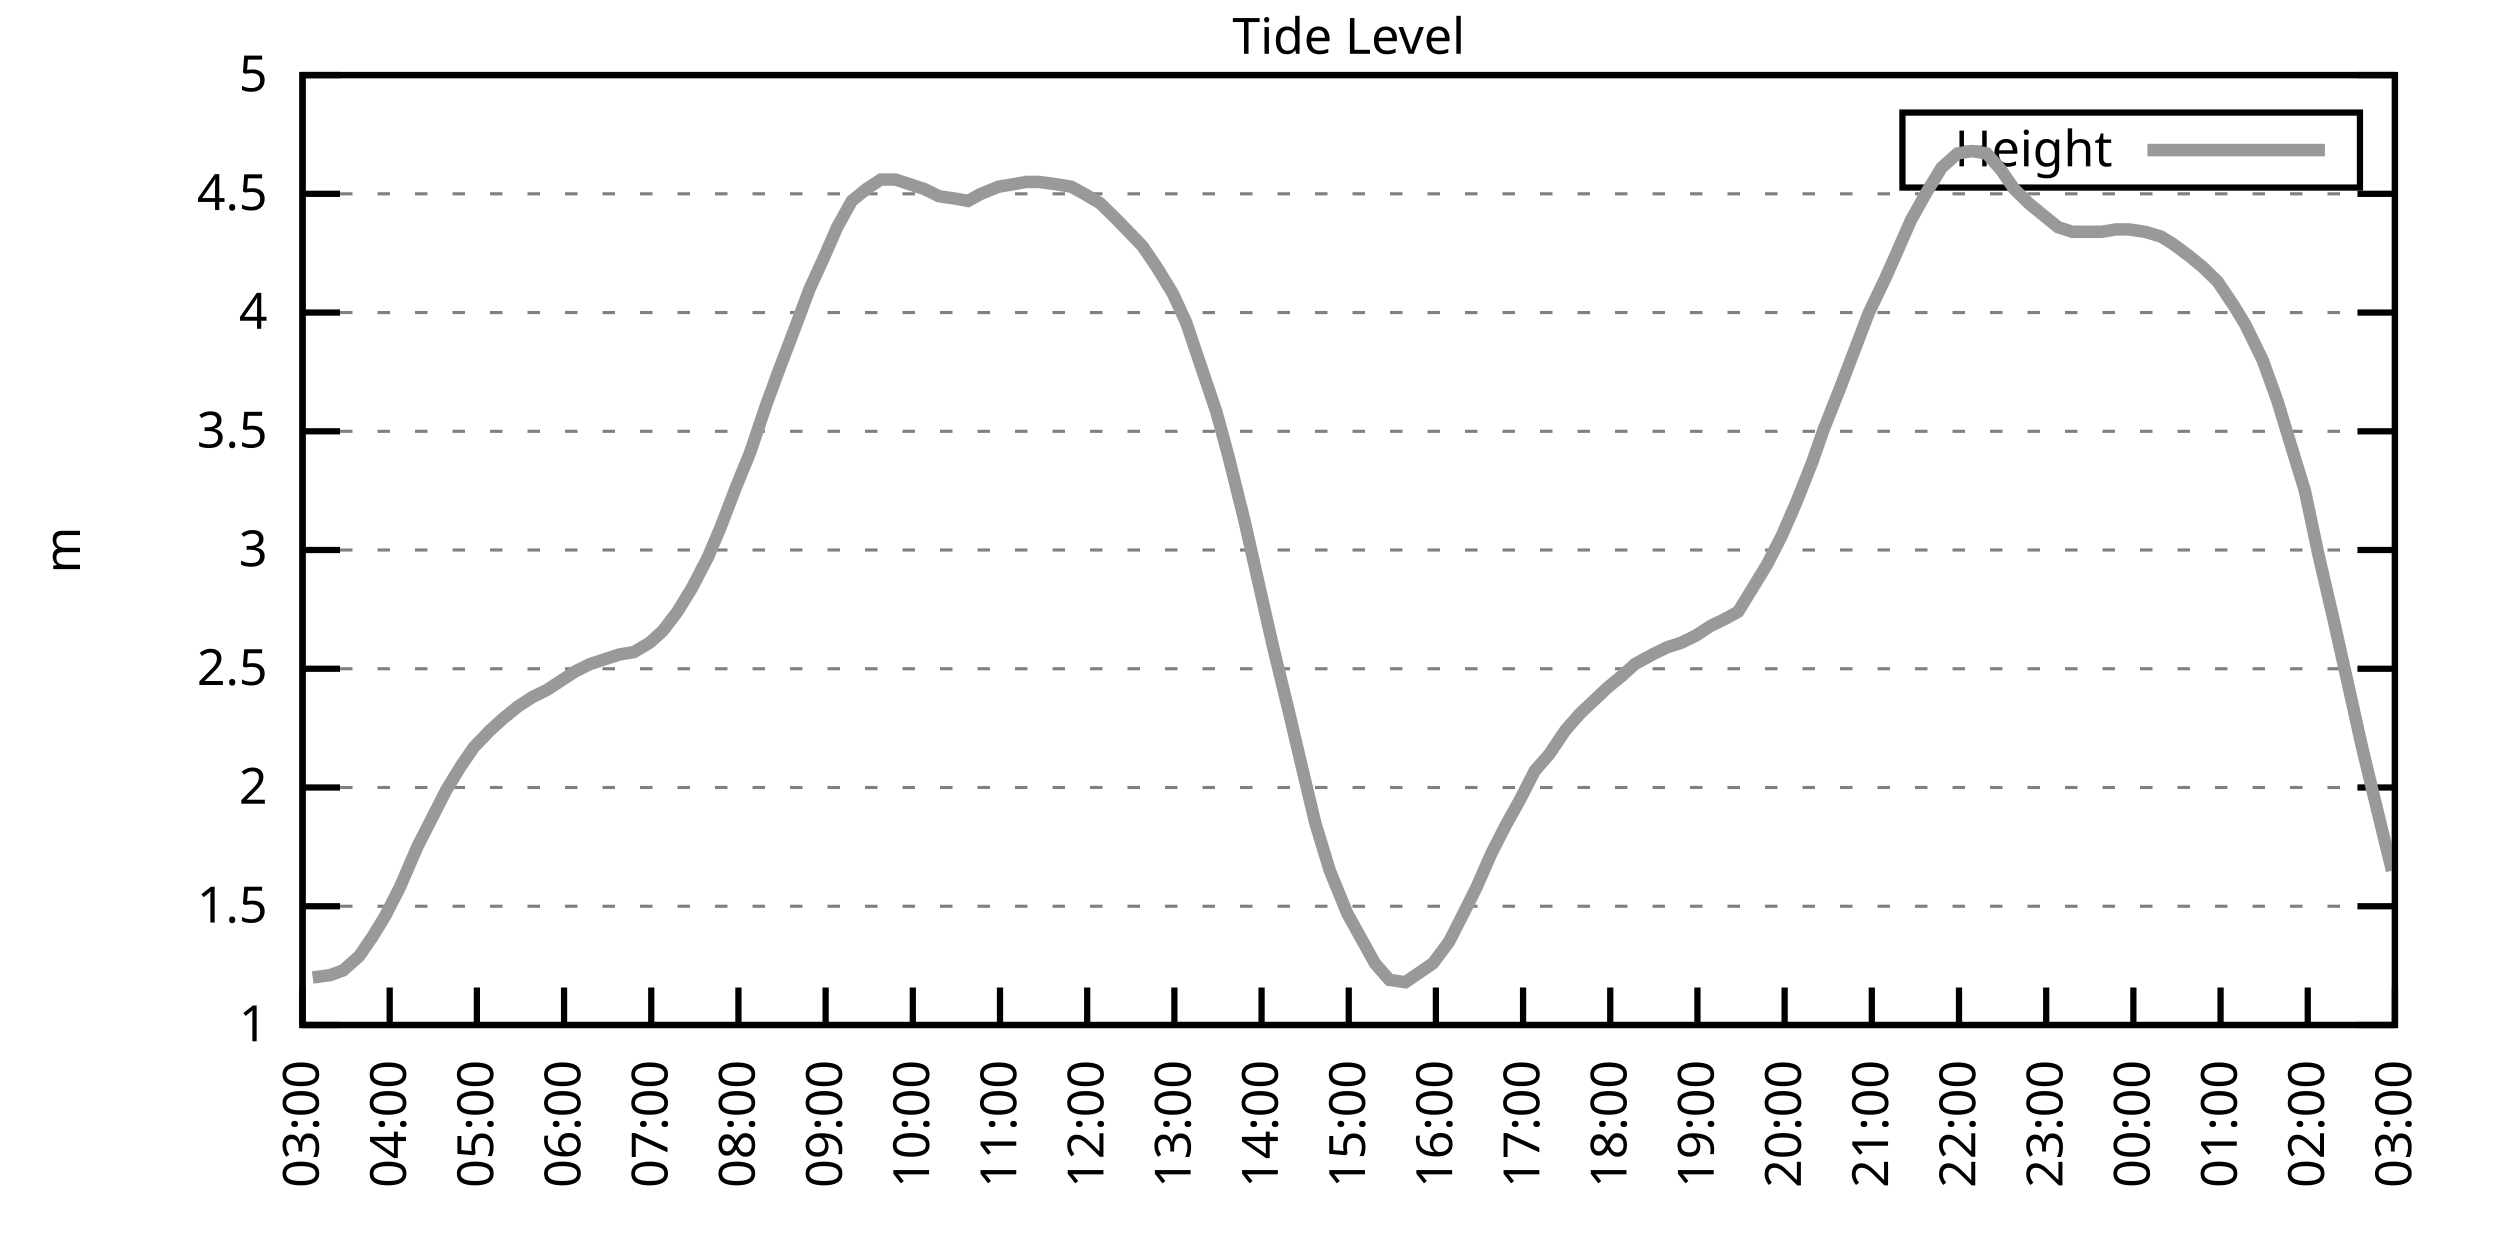
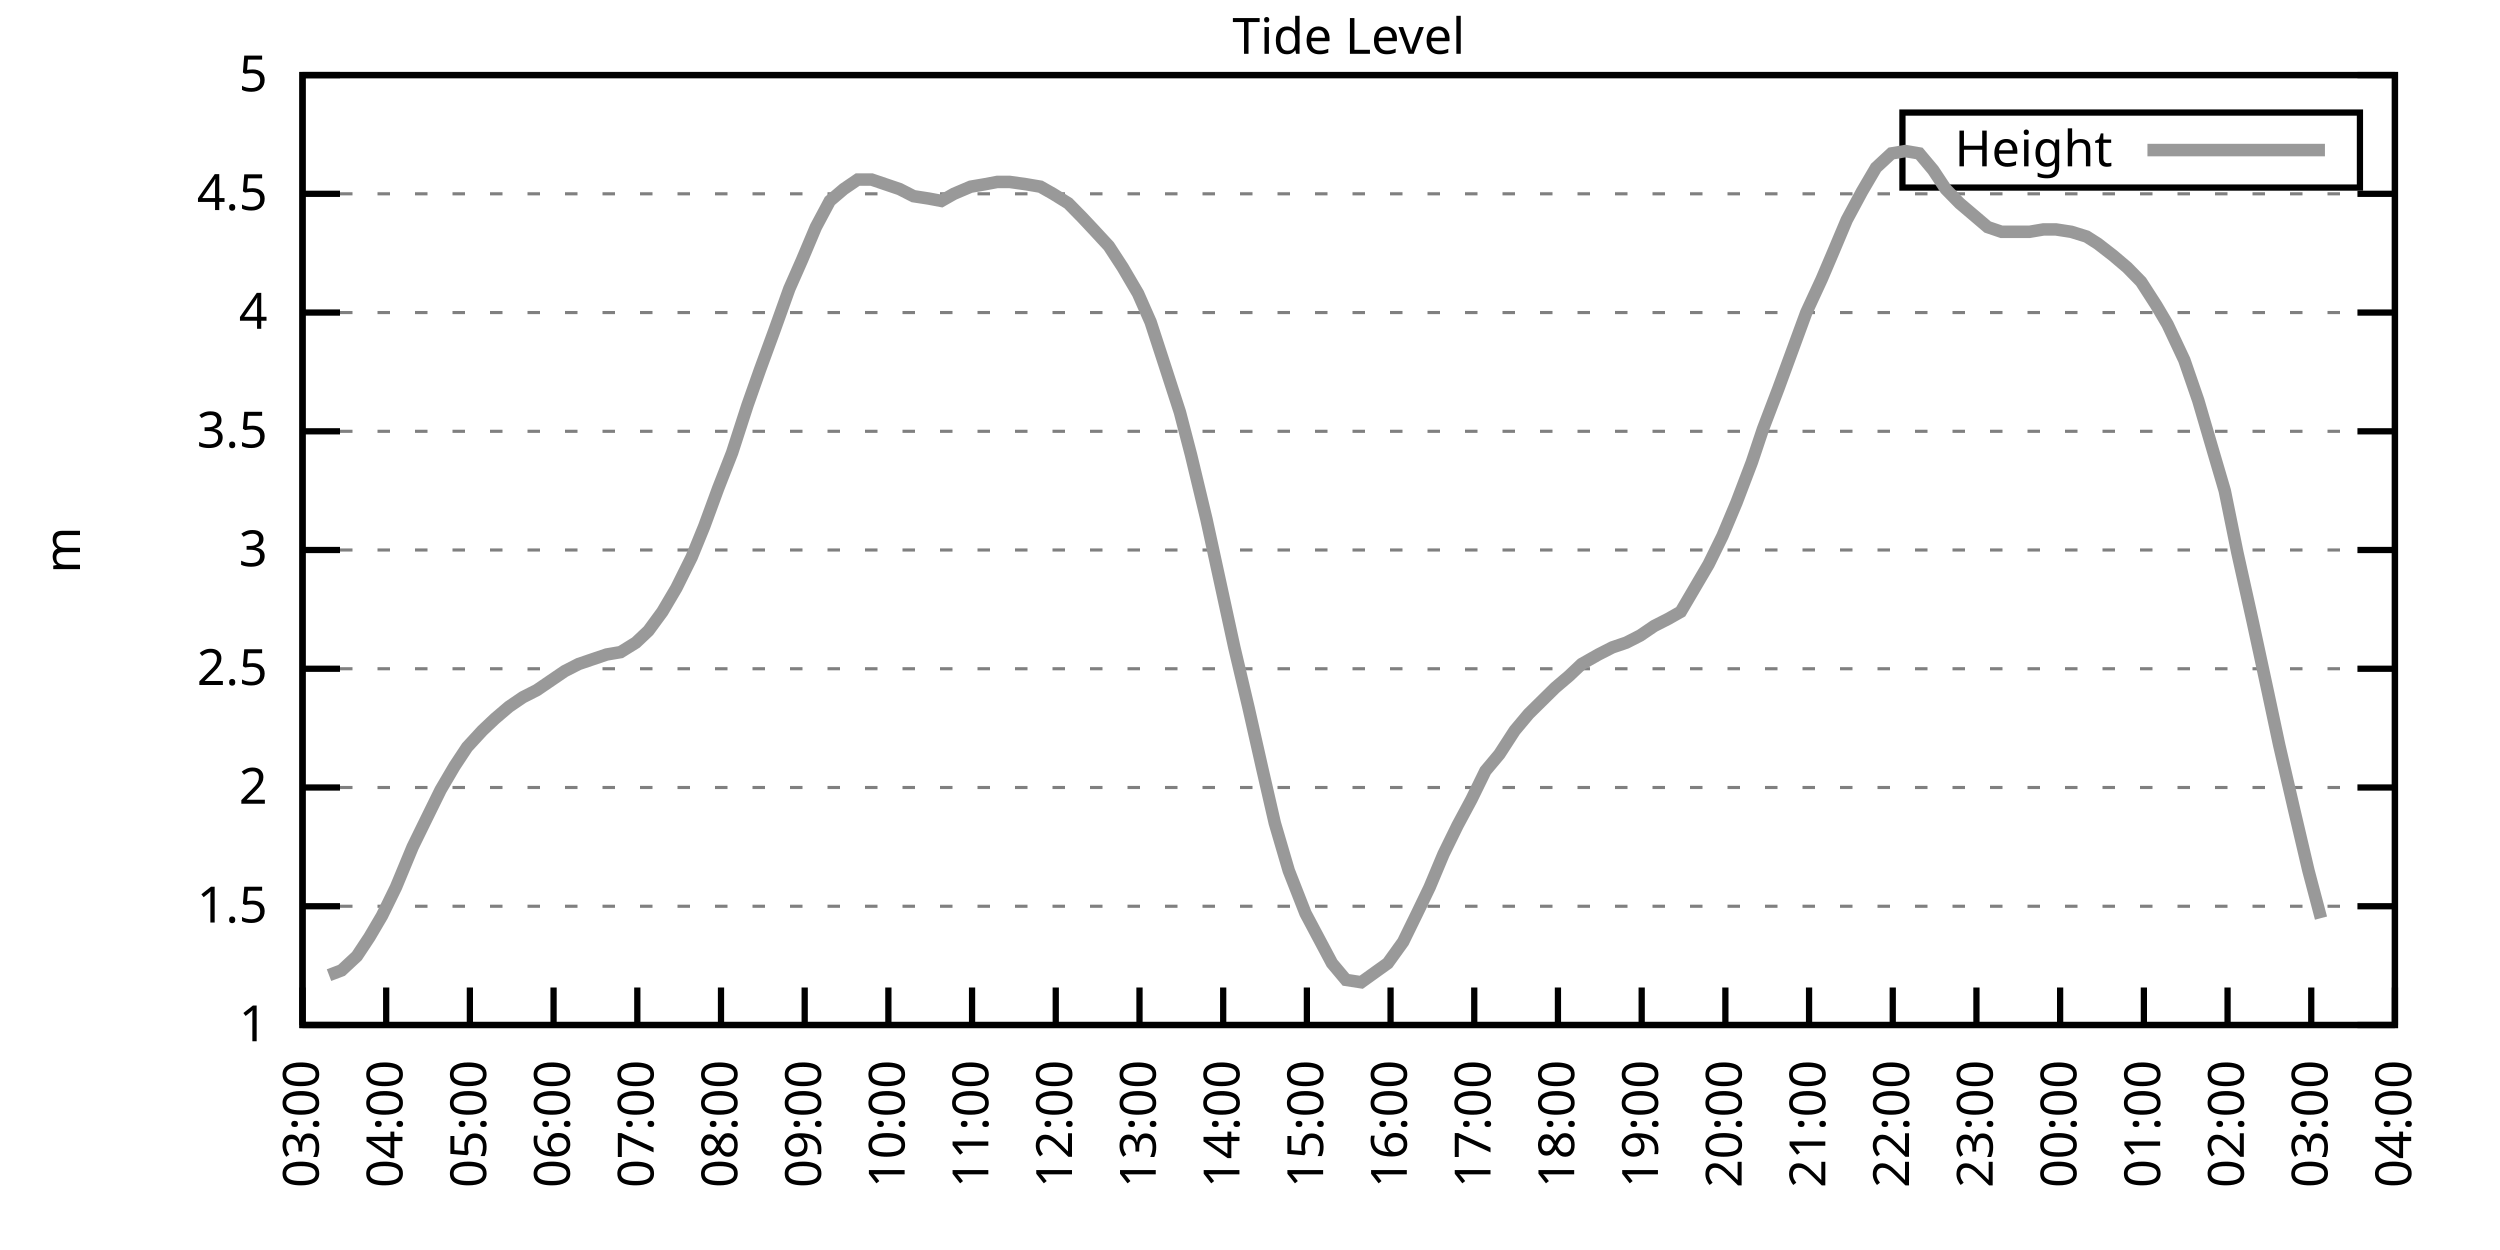
<svg xmlns="http://www.w3.org/2000/svg" xmlns:xlink="http://www.w3.org/1999/xlink" width="400" height="200" viewBox="0 0 400 200">
  <g id="gnuplot_canvas">
    <rect x="0" y="0" width="400" height="200" fill="none" />
    <defs>
      <circle id="gpDot" r="0.5" stroke-width="0.5" stroke="currentColor" />
      <path id="gpPt0" stroke-width="0.333" stroke="currentColor" d="M-1,0 h2 M0,-1 v2" />
      <path id="gpPt1" stroke-width="0.333" stroke="currentColor" d="M-1,-1 L1,1 M1,-1 L-1,1" />
      <path id="gpPt2" stroke-width="0.333" stroke="currentColor" d="M-1,0 L1,0 M0,-1 L0,1 M-1,-1 L1,1 M-1,1 L1,-1" />
      <rect id="gpPt3" stroke-width="0.333" stroke="currentColor" x="-1" y="-1" width="2" height="2" />
      <rect id="gpPt4" stroke-width="0.333" stroke="currentColor" fill="currentColor" x="-1" y="-1" width="2" height="2" />
      <circle id="gpPt5" stroke-width="0.333" stroke="currentColor" cx="0" cy="0" r="1" />
      <use xlink:href="#gpPt5" id="gpPt6" fill="currentColor" stroke="none" />
      <path id="gpPt7" stroke-width="0.333" stroke="currentColor" d="M0,-1.33 L-1.33,0.67 L1.33,0.67 z" />
      <use xlink:href="#gpPt7" id="gpPt8" fill="currentColor" stroke="none" />
      <use xlink:href="#gpPt7" id="gpPt9" stroke="currentColor" transform="rotate(180)" />
      <use xlink:href="#gpPt9" id="gpPt10" fill="currentColor" stroke="none" />
      <use xlink:href="#gpPt3" id="gpPt11" stroke="currentColor" transform="rotate(45)" />
      <use xlink:href="#gpPt11" id="gpPt12" fill="currentColor" stroke="none" />
      <path id="gpPt13" stroke-width="0.333" stroke="currentColor" d="M0,1.330 L1.265,0.411 L0.782,-1.067 L-0.782,-1.076 L-1.265,0.411 z" />
      <use xlink:href="#gpPt13" id="gpPt14" fill="currentColor" stroke="none" />
      <filter id="textbox" filterUnits="objectBoundingBox" x="0" y="0" height="1" width="1">
        <feFlood flood-color="white" flood-opacity="1" result="bgnd" />
        <feComposite in="SourceGraphic" in2="bgnd" operator="atop" />
      </filter>
      <filter id="greybox" filterUnits="objectBoundingBox" x="0" y="0" height="1" width="1">
        <feFlood flood-color="lightgrey" flood-opacity="1" result="grey" />
        <feComposite in="SourceGraphic" in2="grey" operator="atop" />
      </filter>
    </defs>
    <g fill="none" color="white" stroke="currentColor" stroke-width="1.00" stroke-linecap="butt" stroke-linejoin="miter">
</g>
    <g fill="none" color="black" stroke="currentColor" stroke-width="1.00" stroke-linecap="butt" stroke-linejoin="miter">
      <g stroke="none" shape-rendering="crispEdges">
        <polygon fill="rgb(255, 255, 255)" points="48.40,164.00 383.18,164.00 383.18,12.02 48.40,12.02 " />
      </g>
    </g>
    <g fill="none" color="black" stroke="currentColor" stroke-width="1.00" stroke-linecap="butt" stroke-linejoin="miter">
</g>
    <g fill="none" color="black" stroke="black" stroke-width="0.50" stroke-linecap="butt" stroke-linejoin="miter">
</g>
    <g fill="none" color="gray" stroke="currentColor" stroke-width="0.50" stroke-linecap="butt" stroke-linejoin="miter">
      <path stroke="gray" stroke-dasharray="2,4" class="gridline" d="M48.40,164.00 L383.19,164.00  " />
    </g>
    <g fill="none" color="gray" stroke="gray" stroke-width="1.00" stroke-linecap="butt" stroke-linejoin="miter">
</g>
    <g fill="none" color="black" stroke="currentColor" stroke-width="1.00" stroke-linecap="butt" stroke-linejoin="miter">
      <path stroke="black" d="M48.40,164.00 L54.40,164.00 M383.19,164.00 L377.19,164.00  " />
      <g transform="translate(42.80,166.60)" stroke="none" fill="black" font-family="Sans" font-size="8.00" text-anchor="end">
        <text>
          <tspan font-family="Sans"> 1</tspan>
        </text>
      </g>
    </g>
    <g fill="none" color="black" stroke="currentColor" stroke-width="1.00" stroke-linecap="butt" stroke-linejoin="miter">
</g>
    <g fill="none" color="black" stroke="black" stroke-width="0.50" stroke-linecap="butt" stroke-linejoin="miter">
</g>
    <g fill="none" color="gray" stroke="currentColor" stroke-width="0.50" stroke-linecap="butt" stroke-linejoin="miter">
      <path stroke="gray" stroke-dasharray="2,4" class="gridline" d="M48.40,145.00 L383.19,145.00  " />
    </g>
    <g fill="none" color="gray" stroke="gray" stroke-width="1.00" stroke-linecap="butt" stroke-linejoin="miter">
</g>
    <g fill="none" color="black" stroke="currentColor" stroke-width="1.00" stroke-linecap="butt" stroke-linejoin="miter">
      <path stroke="black" d="M48.40,145.00 L54.40,145.00 M383.19,145.00 L377.19,145.00  " />
      <g transform="translate(42.80,147.60)" stroke="none" fill="black" font-family="Sans" font-size="8.00" text-anchor="end">
        <text>
          <tspan font-family="Sans"> 1.5</tspan>
        </text>
      </g>
    </g>
    <g fill="none" color="black" stroke="currentColor" stroke-width="1.00" stroke-linecap="butt" stroke-linejoin="miter">
</g>
    <g fill="none" color="black" stroke="black" stroke-width="0.50" stroke-linecap="butt" stroke-linejoin="miter">
</g>
    <g fill="none" color="gray" stroke="currentColor" stroke-width="0.50" stroke-linecap="butt" stroke-linejoin="miter">
      <path stroke="gray" stroke-dasharray="2,4" class="gridline" d="M48.40,126.00 L383.19,126.00  " />
    </g>
    <g fill="none" color="gray" stroke="gray" stroke-width="1.00" stroke-linecap="butt" stroke-linejoin="miter">
</g>
    <g fill="none" color="black" stroke="currentColor" stroke-width="1.00" stroke-linecap="butt" stroke-linejoin="miter">
      <path stroke="black" d="M48.40,126.00 L54.40,126.00 M383.19,126.00 L377.19,126.00  " />
      <g transform="translate(42.80,128.60)" stroke="none" fill="black" font-family="Sans" font-size="8.00" text-anchor="end">
        <text>
          <tspan font-family="Sans"> 2</tspan>
        </text>
      </g>
    </g>
    <g fill="none" color="black" stroke="currentColor" stroke-width="1.00" stroke-linecap="butt" stroke-linejoin="miter">
</g>
    <g fill="none" color="black" stroke="black" stroke-width="0.50" stroke-linecap="butt" stroke-linejoin="miter">
</g>
    <g fill="none" color="gray" stroke="currentColor" stroke-width="0.50" stroke-linecap="butt" stroke-linejoin="miter">
      <path stroke="gray" stroke-dasharray="2,4" class="gridline" d="M48.40,107.00 L383.19,107.00  " />
    </g>
    <g fill="none" color="gray" stroke="gray" stroke-width="1.00" stroke-linecap="butt" stroke-linejoin="miter">
</g>
    <g fill="none" color="black" stroke="currentColor" stroke-width="1.00" stroke-linecap="butt" stroke-linejoin="miter">
      <path stroke="black" d="M48.40,107.00 L54.40,107.00 M383.19,107.00 L377.19,107.00  " />
      <g transform="translate(42.80,109.60)" stroke="none" fill="black" font-family="Sans" font-size="8.00" text-anchor="end">
        <text>
          <tspan font-family="Sans"> 2.5</tspan>
        </text>
      </g>
    </g>
    <g fill="none" color="black" stroke="currentColor" stroke-width="1.00" stroke-linecap="butt" stroke-linejoin="miter">
</g>
    <g fill="none" color="black" stroke="black" stroke-width="0.50" stroke-linecap="butt" stroke-linejoin="miter">
</g>
    <g fill="none" color="gray" stroke="currentColor" stroke-width="0.50" stroke-linecap="butt" stroke-linejoin="miter">
      <path stroke="gray" stroke-dasharray="2,4" class="gridline" d="M48.40,88.00 L383.19,88.00  " />
    </g>
    <g fill="none" color="gray" stroke="gray" stroke-width="1.00" stroke-linecap="butt" stroke-linejoin="miter">
</g>
    <g fill="none" color="black" stroke="currentColor" stroke-width="1.00" stroke-linecap="butt" stroke-linejoin="miter">
      <path stroke="black" d="M48.40,88.00 L54.40,88.00 M383.19,88.00 L377.19,88.00  " />
      <g transform="translate(42.80,90.60)" stroke="none" fill="black" font-family="Sans" font-size="8.00" text-anchor="end">
        <text>
          <tspan font-family="Sans"> 3</tspan>
        </text>
      </g>
    </g>
    <g fill="none" color="black" stroke="currentColor" stroke-width="1.00" stroke-linecap="butt" stroke-linejoin="miter">
</g>
    <g fill="none" color="black" stroke="black" stroke-width="0.50" stroke-linecap="butt" stroke-linejoin="miter">
</g>
    <g fill="none" color="gray" stroke="currentColor" stroke-width="0.50" stroke-linecap="butt" stroke-linejoin="miter">
      <path stroke="gray" stroke-dasharray="2,4" class="gridline" d="M48.40,69.01 L383.19,69.01  " />
    </g>
    <g fill="none" color="gray" stroke="gray" stroke-width="1.00" stroke-linecap="butt" stroke-linejoin="miter">
</g>
    <g fill="none" color="black" stroke="currentColor" stroke-width="1.00" stroke-linecap="butt" stroke-linejoin="miter">
      <path stroke="black" d="M48.40,69.01 L54.40,69.01 M383.19,69.01 L377.19,69.01  " />
      <g transform="translate(42.80,71.61)" stroke="none" fill="black" font-family="Sans" font-size="8.00" text-anchor="end">
        <text>
          <tspan font-family="Sans"> 3.5</tspan>
        </text>
      </g>
    </g>
    <g fill="none" color="black" stroke="currentColor" stroke-width="1.00" stroke-linecap="butt" stroke-linejoin="miter">
</g>
    <g fill="none" color="black" stroke="black" stroke-width="0.50" stroke-linecap="butt" stroke-linejoin="miter">
</g>
    <g fill="none" color="gray" stroke="currentColor" stroke-width="0.50" stroke-linecap="butt" stroke-linejoin="miter">
      <path stroke="gray" stroke-dasharray="2,4" class="gridline" d="M48.40,50.01 L383.19,50.01  " />
    </g>
    <g fill="none" color="gray" stroke="gray" stroke-width="1.00" stroke-linecap="butt" stroke-linejoin="miter">
</g>
    <g fill="none" color="black" stroke="currentColor" stroke-width="1.00" stroke-linecap="butt" stroke-linejoin="miter">
      <path stroke="black" d="M48.40,50.01 L54.40,50.01 M383.19,50.01 L377.19,50.01  " />
      <g transform="translate(42.80,52.61)" stroke="none" fill="black" font-family="Sans" font-size="8.00" text-anchor="end">
        <text>
          <tspan font-family="Sans"> 4</tspan>
        </text>
      </g>
    </g>
    <g fill="none" color="black" stroke="currentColor" stroke-width="1.00" stroke-linecap="butt" stroke-linejoin="miter">
</g>
    <g fill="none" color="black" stroke="black" stroke-width="0.50" stroke-linecap="butt" stroke-linejoin="miter">
</g>
    <g fill="none" color="gray" stroke="currentColor" stroke-width="0.50" stroke-linecap="butt" stroke-linejoin="miter">
      <path stroke="gray" stroke-dasharray="2,4" class="gridline" d="M48.40,31.01 L383.19,31.01  " />
    </g>
    <g fill="none" color="gray" stroke="gray" stroke-width="1.00" stroke-linecap="butt" stroke-linejoin="miter">
</g>
    <g fill="none" color="black" stroke="currentColor" stroke-width="1.00" stroke-linecap="butt" stroke-linejoin="miter">
      <path stroke="black" d="M48.40,31.01 L54.40,31.01 M383.19,31.01 L377.19,31.01  " />
      <g transform="translate(42.80,33.61)" stroke="none" fill="black" font-family="Sans" font-size="8.00" text-anchor="end">
        <text>
          <tspan font-family="Sans"> 4.5</tspan>
        </text>
      </g>
    </g>
    <g fill="none" color="black" stroke="currentColor" stroke-width="1.00" stroke-linecap="butt" stroke-linejoin="miter">
</g>
    <g fill="none" color="black" stroke="black" stroke-width="0.50" stroke-linecap="butt" stroke-linejoin="miter">
</g>
    <g fill="none" color="gray" stroke="currentColor" stroke-width="0.50" stroke-linecap="butt" stroke-linejoin="miter">
      <path stroke="gray" stroke-dasharray="2,4" class="gridline" d="M48.40,12.01 L383.19,12.01  " />
    </g>
    <g fill="none" color="gray" stroke="gray" stroke-width="1.00" stroke-linecap="butt" stroke-linejoin="miter">
</g>
    <g fill="none" color="black" stroke="currentColor" stroke-width="1.00" stroke-linecap="butt" stroke-linejoin="miter">
      <path stroke="black" d="M48.40,12.01 L54.40,12.01 M383.19,12.01 L377.19,12.01  " />
      <g transform="translate(42.80,14.61)" stroke="none" fill="black" font-family="Sans" font-size="8.00" text-anchor="end">
        <text>
          <tspan font-family="Sans"> 5</tspan>
        </text>
      </g>
    </g>
    <g fill="none" color="black" stroke="currentColor" stroke-width="1.00" stroke-linecap="butt" stroke-linejoin="miter">
      <path stroke="black" d="M48.40,164.00 L48.40,158.00  " />
      <g transform="translate(51.00,169.60) rotate(270.00)" stroke="none" fill="black" font-family="Sans" font-size="8.00" text-anchor="end">
        <text>
          <tspan font-family="Sans">03:00</tspan>
        </text>
      </g>
    </g>
    <g fill="none" color="black" stroke="currentColor" stroke-width="1.00" stroke-linecap="butt" stroke-linejoin="miter">
-       <path stroke="black" d="M62.35,164.00 L62.35,158.00  " />
-       <g transform="translate(64.95,169.60) rotate(270.00)" stroke="none" fill="black" font-family="Sans" font-size="8.00" text-anchor="end">
+       <path stroke="black" d="M61.79,164.00 L61.79,158.00  " />
+       <g transform="translate(64.39,169.60) rotate(270.00)" stroke="none" fill="black" font-family="Sans" font-size="8.00" text-anchor="end">
        <text>
          <tspan font-family="Sans">04:00</tspan>
        </text>
      </g>
    </g>
    <g fill="none" color="black" stroke="currentColor" stroke-width="1.00" stroke-linecap="butt" stroke-linejoin="miter">
-       <path stroke="black" d="M76.30,164.00 L76.30,158.00  " />
-       <g transform="translate(78.90,169.60) rotate(270.00)" stroke="none" fill="black" font-family="Sans" font-size="8.00" text-anchor="end">
+       <path stroke="black" d="M75.18,164.00 L75.18,158.00  " />
+       <g transform="translate(77.78,169.60) rotate(270.00)" stroke="none" fill="black" font-family="Sans" font-size="8.00" text-anchor="end">
        <text>
          <tspan font-family="Sans">05:00</tspan>
        </text>
      </g>
    </g>
    <g fill="none" color="black" stroke="currentColor" stroke-width="1.00" stroke-linecap="butt" stroke-linejoin="miter">
-       <path stroke="black" d="M90.25,164.00 L90.25,158.00  " />
-       <g transform="translate(92.85,169.60) rotate(270.00)" stroke="none" fill="black" font-family="Sans" font-size="8.00" text-anchor="end">
+       <path stroke="black" d="M88.57,164.00 L88.57,158.00  " />
+       <g transform="translate(91.17,169.60) rotate(270.00)" stroke="none" fill="black" font-family="Sans" font-size="8.00" text-anchor="end">
        <text>
          <tspan font-family="Sans">06:00</tspan>
        </text>
      </g>
    </g>
    <g fill="none" color="black" stroke="currentColor" stroke-width="1.00" stroke-linecap="butt" stroke-linejoin="miter">
-       <path stroke="black" d="M104.20,164.00 L104.20,158.00  " />
-       <g transform="translate(106.80,169.60) rotate(270.00)" stroke="none" fill="black" font-family="Sans" font-size="8.00" text-anchor="end">
+       <path stroke="black" d="M101.97,164.00 L101.97,158.00  " />
+       <g transform="translate(104.57,169.60) rotate(270.00)" stroke="none" fill="black" font-family="Sans" font-size="8.00" text-anchor="end">
        <text>
          <tspan font-family="Sans">07:00</tspan>
        </text>
      </g>
    </g>
    <g fill="none" color="black" stroke="currentColor" stroke-width="1.00" stroke-linecap="butt" stroke-linejoin="miter">
-       <path stroke="black" d="M118.15,164.00 L118.15,158.00  " />
-       <g transform="translate(120.75,169.60) rotate(270.00)" stroke="none" fill="black" font-family="Sans" font-size="8.00" text-anchor="end">
+       <path stroke="black" d="M115.36,164.00 L115.36,158.00  " />
+       <g transform="translate(117.96,169.60) rotate(270.00)" stroke="none" fill="black" font-family="Sans" font-size="8.00" text-anchor="end">
        <text>
          <tspan font-family="Sans">08:00</tspan>
        </text>
      </g>
    </g>
    <g fill="none" color="black" stroke="currentColor" stroke-width="1.00" stroke-linecap="butt" stroke-linejoin="miter">
-       <path stroke="black" d="M132.10,164.00 L132.10,158.00  " />
-       <g transform="translate(134.70,169.60) rotate(270.00)" stroke="none" fill="black" font-family="Sans" font-size="8.00" text-anchor="end">
+       <path stroke="black" d="M128.75,164.00 L128.75,158.00  " />
+       <g transform="translate(131.35,169.60) rotate(270.00)" stroke="none" fill="black" font-family="Sans" font-size="8.00" text-anchor="end">
        <text>
          <tspan font-family="Sans">09:00</tspan>
        </text>
      </g>
    </g>
    <g fill="none" color="black" stroke="currentColor" stroke-width="1.00" stroke-linecap="butt" stroke-linejoin="miter">
-       <path stroke="black" d="M146.05,164.00 L146.05,158.00  " />
-       <g transform="translate(148.65,169.60) rotate(270.00)" stroke="none" fill="black" font-family="Sans" font-size="8.00" text-anchor="end">
+       <path stroke="black" d="M142.14,164.00 L142.14,158.00  " />
+       <g transform="translate(144.74,169.60) rotate(270.00)" stroke="none" fill="black" font-family="Sans" font-size="8.00" text-anchor="end">
        <text>
          <tspan font-family="Sans">10:00</tspan>
        </text>
      </g>
    </g>
    <g fill="none" color="black" stroke="currentColor" stroke-width="1.00" stroke-linecap="butt" stroke-linejoin="miter">
-       <path stroke="black" d="M160.00,164.00 L160.00,158.00  " />
-       <g transform="translate(162.60,169.60) rotate(270.00)" stroke="none" fill="black" font-family="Sans" font-size="8.00" text-anchor="end">
+       <path stroke="black" d="M155.53,164.00 L155.53,158.00  " />
+       <g transform="translate(158.13,169.60) rotate(270.00)" stroke="none" fill="black" font-family="Sans" font-size="8.00" text-anchor="end">
        <text>
          <tspan font-family="Sans">11:00</tspan>
        </text>
      </g>
    </g>
    <g fill="none" color="black" stroke="currentColor" stroke-width="1.00" stroke-linecap="butt" stroke-linejoin="miter">
-       <path stroke="black" d="M173.95,164.00 L173.95,158.00  " />
-       <g transform="translate(176.55,169.60) rotate(270.00)" stroke="none" fill="black" font-family="Sans" font-size="8.00" text-anchor="end">
+       <path stroke="black" d="M168.92,164.00 L168.92,158.00  " />
+       <g transform="translate(171.52,169.60) rotate(270.00)" stroke="none" fill="black" font-family="Sans" font-size="8.00" text-anchor="end">
        <text>
          <tspan font-family="Sans">12:00</tspan>
        </text>
      </g>
    </g>
    <g fill="none" color="black" stroke="currentColor" stroke-width="1.00" stroke-linecap="butt" stroke-linejoin="miter">
-       <path stroke="black" d="M187.90,164.00 L187.90,158.00  " />
-       <g transform="translate(190.50,169.60) rotate(270.00)" stroke="none" fill="black" font-family="Sans" font-size="8.00" text-anchor="end">
+       <path stroke="black" d="M182.32,164.00 L182.32,158.00  " />
+       <g transform="translate(184.92,169.60) rotate(270.00)" stroke="none" fill="black" font-family="Sans" font-size="8.00" text-anchor="end">
        <text>
          <tspan font-family="Sans">13:00</tspan>
        </text>
      </g>
    </g>
    <g fill="none" color="black" stroke="currentColor" stroke-width="1.00" stroke-linecap="butt" stroke-linejoin="miter">
-       <path stroke="black" d="M201.85,164.00 L201.85,158.00  " />
-       <g transform="translate(204.45,169.60) rotate(270.00)" stroke="none" fill="black" font-family="Sans" font-size="8.00" text-anchor="end">
+       <path stroke="black" d="M195.71,164.00 L195.71,158.00  " />
+       <g transform="translate(198.31,169.60) rotate(270.00)" stroke="none" fill="black" font-family="Sans" font-size="8.00" text-anchor="end">
        <text>
          <tspan font-family="Sans">14:00</tspan>
        </text>
      </g>
    </g>
    <g fill="none" color="black" stroke="currentColor" stroke-width="1.00" stroke-linecap="butt" stroke-linejoin="miter">
-       <path stroke="black" d="M215.80,164.00 L215.80,158.00  " />
-       <g transform="translate(218.40,169.60) rotate(270.00)" stroke="none" fill="black" font-family="Sans" font-size="8.00" text-anchor="end">
+       <path stroke="black" d="M209.10,164.00 L209.10,158.00  " />
+       <g transform="translate(211.70,169.60) rotate(270.00)" stroke="none" fill="black" font-family="Sans" font-size="8.00" text-anchor="end">
        <text>
          <tspan font-family="Sans">15:00</tspan>
        </text>
      </g>
    </g>
    <g fill="none" color="black" stroke="currentColor" stroke-width="1.00" stroke-linecap="butt" stroke-linejoin="miter">
-       <path stroke="black" d="M229.74,164.00 L229.74,158.00  " />
-       <g transform="translate(232.34,169.60) rotate(270.00)" stroke="none" fill="black" font-family="Sans" font-size="8.00" text-anchor="end">
+       <path stroke="black" d="M222.49,164.00 L222.49,158.00  " />
+       <g transform="translate(225.09,169.60) rotate(270.00)" stroke="none" fill="black" font-family="Sans" font-size="8.00" text-anchor="end">
        <text>
          <tspan font-family="Sans">16:00</tspan>
        </text>
      </g>
    </g>
    <g fill="none" color="black" stroke="currentColor" stroke-width="1.00" stroke-linecap="butt" stroke-linejoin="miter">
-       <path stroke="black" d="M243.69,164.00 L243.69,158.00  " />
-       <g transform="translate(246.29,169.60) rotate(270.00)" stroke="none" fill="black" font-family="Sans" font-size="8.00" text-anchor="end">
+       <path stroke="black" d="M235.88,164.00 L235.88,158.00  " />
+       <g transform="translate(238.48,169.60) rotate(270.00)" stroke="none" fill="black" font-family="Sans" font-size="8.00" text-anchor="end">
        <text>
          <tspan font-family="Sans">17:00</tspan>
        </text>
      </g>
    </g>
    <g fill="none" color="black" stroke="currentColor" stroke-width="1.00" stroke-linecap="butt" stroke-linejoin="miter">
-       <path stroke="black" d="M257.64,164.00 L257.64,158.00  " />
-       <g transform="translate(260.24,169.60) rotate(270.00)" stroke="none" fill="black" font-family="Sans" font-size="8.00" text-anchor="end">
+       <path stroke="black" d="M249.27,164.00 L249.27,158.00  " />
+       <g transform="translate(251.87,169.60) rotate(270.00)" stroke="none" fill="black" font-family="Sans" font-size="8.00" text-anchor="end">
        <text>
          <tspan font-family="Sans">18:00</tspan>
        </text>
      </g>
    </g>
    <g fill="none" color="black" stroke="currentColor" stroke-width="1.00" stroke-linecap="butt" stroke-linejoin="miter">
-       <path stroke="black" d="M271.59,164.00 L271.59,158.00  " />
-       <g transform="translate(274.19,169.60) rotate(270.00)" stroke="none" fill="black" font-family="Sans" font-size="8.00" text-anchor="end">
+       <path stroke="black" d="M262.67,164.00 L262.67,158.00  " />
+       <g transform="translate(265.27,169.60) rotate(270.00)" stroke="none" fill="black" font-family="Sans" font-size="8.00" text-anchor="end">
        <text>
          <tspan font-family="Sans">19:00</tspan>
        </text>
      </g>
    </g>
    <g fill="none" color="black" stroke="currentColor" stroke-width="1.00" stroke-linecap="butt" stroke-linejoin="miter">
-       <path stroke="black" d="M285.54,164.00 L285.54,158.00  " />
-       <g transform="translate(288.14,169.60) rotate(270.00)" stroke="none" fill="black" font-family="Sans" font-size="8.00" text-anchor="end">
+       <path stroke="black" d="M276.06,164.00 L276.06,158.00  " />
+       <g transform="translate(278.66,169.60) rotate(270.00)" stroke="none" fill="black" font-family="Sans" font-size="8.00" text-anchor="end">
        <text>
          <tspan font-family="Sans">20:00</tspan>
        </text>
      </g>
    </g>
    <g fill="none" color="black" stroke="currentColor" stroke-width="1.00" stroke-linecap="butt" stroke-linejoin="miter">
-       <path stroke="black" d="M299.49,164.00 L299.49,158.00  " />
-       <g transform="translate(302.09,169.60) rotate(270.00)" stroke="none" fill="black" font-family="Sans" font-size="8.00" text-anchor="end">
+       <path stroke="black" d="M289.45,164.00 L289.45,158.00  " />
+       <g transform="translate(292.05,169.60) rotate(270.00)" stroke="none" fill="black" font-family="Sans" font-size="8.00" text-anchor="end">
        <text>
          <tspan font-family="Sans">21:00</tspan>
        </text>
      </g>
    </g>
    <g fill="none" color="black" stroke="currentColor" stroke-width="1.00" stroke-linecap="butt" stroke-linejoin="miter">
-       <path stroke="black" d="M313.44,164.00 L313.44,158.00  " />
-       <g transform="translate(316.04,169.60) rotate(270.00)" stroke="none" fill="black" font-family="Sans" font-size="8.00" text-anchor="end">
+       <path stroke="black" d="M302.84,164.00 L302.84,158.00  " />
+       <g transform="translate(305.44,169.60) rotate(270.00)" stroke="none" fill="black" font-family="Sans" font-size="8.00" text-anchor="end">
        <text>
          <tspan font-family="Sans">22:00</tspan>
        </text>
      </g>
    </g>
    <g fill="none" color="black" stroke="currentColor" stroke-width="1.00" stroke-linecap="butt" stroke-linejoin="miter">
-       <path stroke="black" d="M327.39,164.00 L327.39,158.00  " />
-       <g transform="translate(329.99,169.60) rotate(270.00)" stroke="none" fill="black" font-family="Sans" font-size="8.00" text-anchor="end">
+       <path stroke="black" d="M316.23,164.00 L316.23,158.00  " />
+       <g transform="translate(318.83,169.60) rotate(270.00)" stroke="none" fill="black" font-family="Sans" font-size="8.00" text-anchor="end">
        <text>
          <tspan font-family="Sans">23:00</tspan>
        </text>
      </g>
    </g>
    <g fill="none" color="black" stroke="currentColor" stroke-width="1.00" stroke-linecap="butt" stroke-linejoin="miter">
-       <path stroke="black" d="M341.34,164.00 L341.34,158.00  " />
-       <g transform="translate(343.94,169.60) rotate(270.00)" stroke="none" fill="black" font-family="Sans" font-size="8.00" text-anchor="end">
+       <path stroke="black" d="M329.62,164.00 L329.62,158.00  " />
+       <g transform="translate(332.22,169.60) rotate(270.00)" stroke="none" fill="black" font-family="Sans" font-size="8.00" text-anchor="end">
        <text>
          <tspan font-family="Sans">00:00</tspan>
        </text>
      </g>
    </g>
    <g fill="none" color="black" stroke="currentColor" stroke-width="1.00" stroke-linecap="butt" stroke-linejoin="miter">
-       <path stroke="black" d="M355.29,164.00 L355.29,158.00  " />
-       <g transform="translate(357.89,169.60) rotate(270.00)" stroke="none" fill="black" font-family="Sans" font-size="8.00" text-anchor="end">
+       <path stroke="black" d="M343.02,164.00 L343.02,158.00  " />
+       <g transform="translate(345.62,169.60) rotate(270.00)" stroke="none" fill="black" font-family="Sans" font-size="8.00" text-anchor="end">
        <text>
          <tspan font-family="Sans">01:00</tspan>
        </text>
      </g>
    </g>
    <g fill="none" color="black" stroke="currentColor" stroke-width="1.00" stroke-linecap="butt" stroke-linejoin="miter">
-       <path stroke="black" d="M369.24,164.00 L369.24,158.00  " />
-       <g transform="translate(371.84,169.60) rotate(270.00)" stroke="none" fill="black" font-family="Sans" font-size="8.00" text-anchor="end">
+       <path stroke="black" d="M356.41,164.00 L356.41,158.00  " />
+       <g transform="translate(359.01,169.60) rotate(270.00)" stroke="none" fill="black" font-family="Sans" font-size="8.00" text-anchor="end">
        <text>
          <tspan font-family="Sans">02:00</tspan>
+         </text>
+       </g>
+     </g>
+     <g fill="none" color="black" stroke="currentColor" stroke-width="1.00" stroke-linecap="butt" stroke-linejoin="miter">
+       <path stroke="black" d="M369.80,164.00 L369.80,158.00  " />
+       <g transform="translate(372.40,169.60) rotate(270.00)" stroke="none" fill="black" font-family="Sans" font-size="8.00" text-anchor="end">
+         <text>
+           <tspan font-family="Sans">03:00</tspan>
        </text>
      </g>
    </g>
    <g fill="none" color="black" stroke="currentColor" stroke-width="1.00" stroke-linecap="butt" stroke-linejoin="miter">
      <path stroke="black" d="M383.19,164.00 L383.19,158.00  " />
      <g transform="translate(385.79,169.60) rotate(270.00)" stroke="none" fill="black" font-family="Sans" font-size="8.00" text-anchor="end">
        <text>
-           <tspan font-family="Sans">03:00</tspan>
+           <tspan font-family="Sans">04:00</tspan>
        </text>
      </g>
    </g>
    <g fill="none" color="black" stroke="currentColor" stroke-width="1.00" stroke-linecap="butt" stroke-linejoin="miter">
</g>
    <g fill="none" color="black" stroke="currentColor" stroke-width="1.00" stroke-linecap="butt" stroke-linejoin="miter">
      <path stroke="black" d="M48.40,12.01 L48.40,164.00 L383.19,164.00 L383.19,12.01 L48.40,12.01 Z  " />
    </g>
    <g fill="none" color="black" stroke="currentColor" stroke-width="1.00" stroke-linecap="butt" stroke-linejoin="miter">
</g>
    <g fill="none" color="black" stroke="currentColor" stroke-width="1.00" stroke-linecap="butt" stroke-linejoin="miter">
      <path stroke="black" d="M304.39,30.01 L304.39,18.01 L377.59,18.01 L377.59,30.01 L304.39,30.01 Z  " />
    </g>
    <g id="Tide_level_plot_1">
      <g fill="none" color="white" stroke="black" stroke-width="2.00" stroke-linecap="butt" stroke-linejoin="miter">
</g>
      <g fill="none" color="black" stroke="currentColor" stroke-width="2.00" stroke-linecap="butt" stroke-linejoin="miter">
        <g transform="translate(337.99,26.61)" stroke="none" fill="black" font-family="Sans" font-size="8.00" text-anchor="end">
          <text>
            <tspan font-family="Sans">Height</tspan>
          </text>
        </g>
      </g>
      <g fill="none" color="black" stroke="currentColor" stroke-width="2.00" stroke-linecap="butt" stroke-linejoin="miter">
-         <path stroke="rgb(153, 153, 153)" d="M343.59,24.01 L371.99,24.01 M50.03,156.40 L52.82,156.02 L54.91,155.26 L57.47,152.98 L59.56,149.94 L61.65,146.52   L63.98,141.96 L66.77,135.50 L69.09,130.94 L71.42,126.38 L73.74,122.58 L75.83,119.54 L78.39,116.88 L80.48,114.98   L82.81,113.08 L85.13,111.56 L87.46,110.42 L89.78,108.90 L92.11,107.38 L94.43,106.24 L96.76,105.48 L99.08,104.72   L101.41,104.34 L103.97,102.82 L106.06,100.92 L108.38,97.88 L110.71,94.08 L113.27,89.14 L115.36,84.21 L117.68,78.13   L120.01,72.43 L122.57,64.83 L124.66,59.13 L126.98,53.05 L129.54,46.21 L131.63,41.65 L133.96,36.33 L136.28,32.15   L138.61,30.25 L140.93,28.73 L143.26,28.73 L145.58,29.49 L147.91,30.25 L150.23,31.39 L152.79,31.77 L154.88,32.15   L156.97,31.01 L159.76,29.87 L162.09,29.49 L164.18,29.11 L166.27,29.11 L169.06,29.49 L171.39,29.87 L173.48,31.01   L176.04,32.53 L178.36,34.81 L180.22,36.71 L182.78,39.37 L185.11,42.79 L187.66,46.97 L189.76,51.53 L192.08,58.37   L194.64,65.97 L196.50,72.81 L199.06,83.07 L201.38,93.32 L203.71,103.58 L206.03,113.08 L208.36,122.96 L210.45,131.70   L212.77,139.30 L215.56,146.14 L219.98,154.12 L222.30,156.78 L224.86,157.16 L229.28,154.12 L231.84,150.70 L234.16,146.14   L236.25,141.96 L238.58,136.64 L240.90,132.08 L243.23,127.90 L245.55,123.34 L247.88,120.68 L250.44,116.88 L252.76,114.22   L257.18,110.04 L259.50,108.14 L261.60,106.24 L264.39,104.72 L266.71,103.58 L269.04,102.82 L271.36,101.68 L273.69,100.16   L276.01,99.02 L278.10,97.88 L280.43,94.08 L282.75,90.28 L285.08,85.73 L287.40,80.41 L289.96,73.95 L291.82,68.63   L294.38,62.17 L296.70,56.09 L299.03,50.01 L301.58,44.69 L303.44,40.51 L305.77,35.19 L308.33,30.63 L310.65,26.83   L313.21,24.55 L315.53,24.17 L317.86,24.55 L320.18,27.21 L322.28,30.25 L324.60,32.53 L326.93,34.43 L329.25,36.33   L331.58,37.09 L333.67,37.09 L336.23,37.09 L338.55,36.71 L340.64,36.71 L343.20,37.09 L345.76,37.85 L347.62,38.99   L350.18,40.89 L352.50,42.79 L354.83,45.07 L357.38,48.87 L359.24,51.91 L362.03,57.61 L364.36,64.07 L366.68,71.67   L368.78,78.51 L370.87,88.38 L373.43,99.40 L375.98,110.80 L377.84,119.16 L380.40,129.80 L382.73,139.30  " />
+         <path stroke="rgb(153, 153, 153)" d="M343.59,24.01 L371.99,24.01 M52.64,156.02 L54.65,155.26 L57.10,152.98 L59.11,149.94 L61.12,146.52 L63.35,141.96   L66.03,135.50 L68.26,130.94 L70.50,126.38 L72.73,122.58 L74.74,119.54 L77.19,116.88 L79.20,114.98 L81.43,113.08   L83.66,111.56 L85.90,110.42 L88.13,108.90 L90.36,107.38 L92.59,106.24 L94.82,105.48 L97.06,104.72 L99.29,104.34   L101.74,102.82 L103.75,100.92 L105.98,97.88 L108.22,94.08 L110.67,89.14 L112.68,84.21 L114.91,78.13 L117.14,72.43   L119.60,64.83 L121.61,59.13 L123.84,53.05 L126.29,46.21 L128.30,41.65 L130.54,36.33 L132.77,32.15 L135.00,30.25   L137.23,28.73 L139.46,28.73 L141.69,29.49 L143.93,30.25 L146.16,31.39 L148.61,31.77 L150.62,32.15 L152.63,31.01   L155.31,29.87 L157.54,29.49 L159.55,29.11 L161.56,29.11 L164.24,29.49 L166.47,29.87 L168.48,31.01 L170.93,32.53   L173.17,34.81 L174.95,36.71 L177.41,39.37 L179.64,42.79 L182.09,46.97 L184.10,51.53 L186.33,58.37 L188.79,65.97   L190.57,72.81 L193.03,83.07 L195.26,93.32 L197.49,103.58 L199.73,113.08 L201.96,122.96 L203.97,131.70 L206.20,139.30   L208.88,146.14 L213.12,154.12 L215.35,156.78 L217.80,157.16 L222.04,154.12 L224.50,150.70 L226.73,146.14 L228.74,141.96   L230.97,136.64 L233.20,132.08 L235.44,127.90 L237.67,123.34 L239.90,120.68 L242.36,116.88 L244.59,114.22 L248.83,110.04   L251.06,108.14 L253.07,106.24 L255.75,104.72 L257.98,103.58 L260.21,102.82 L262.44,101.68 L264.67,100.16 L266.91,99.02   L268.92,97.88 L271.15,94.08 L273.38,90.28 L275.61,85.73 L277.84,80.41 L280.30,73.95 L282.08,68.63 L284.54,62.17   L286.77,56.09 L289.00,50.01 L291.46,44.69 L293.24,40.51 L295.48,35.19 L297.93,30.63 L300.16,26.83 L302.62,24.55   L304.85,24.17 L307.08,24.55 L309.31,27.21 L311.32,30.25 L313.55,32.53 L315.79,34.43 L318.02,36.33 L320.25,37.09   L322.26,37.09 L324.71,37.09 L326.95,36.71 L328.95,36.71 L331.41,37.09 L333.86,37.85 L335.65,38.99 L338.10,40.89   L340.34,42.79 L342.57,45.07 L345.02,48.87 L346.81,51.91 L349.49,57.61 L351.72,64.07 L353.95,71.67 L355.96,78.51   L357.97,88.38 L360.42,99.40 L362.88,110.80 L364.66,119.16 L367.12,129.80 L369.35,139.30 L371.36,146.90  " />
      </g>
    </g>
    <g fill="none" color="black" stroke="currentColor" stroke-width="2.00" stroke-linecap="butt" stroke-linejoin="miter">
</g>
    <g fill="none" color="black" stroke="black" stroke-width="1.00" stroke-linecap="butt" stroke-linejoin="miter">
</g>
    <g fill="none" color="black" stroke="currentColor" stroke-width="1.00" stroke-linecap="butt" stroke-linejoin="miter">
      <path stroke="black" d="M48.40,12.01 L48.40,164.00 L383.19,164.00 L383.19,12.01 L48.40,12.01 Z  " />
      <g transform="translate(12.80,88.01) rotate(270.00)" stroke="none" fill="black" font-family="Sans" font-size="8.00" text-anchor="middle">
        <text>
          <tspan font-family="Sans">m</tspan>
        </text>
      </g>
    </g>
    <g fill="none" color="black" stroke="currentColor" stroke-width="1.00" stroke-linecap="butt" stroke-linejoin="miter">
</g>
    <g fill="none" color="black" stroke="currentColor" stroke-width="1.00" stroke-linecap="butt" stroke-linejoin="miter">
      <g transform="translate(215.79,8.61)" stroke="none" fill="black" font-family="Sans" font-size="8.00" text-anchor="middle">
        <text>
          <tspan font-family="Sans">Tide Level</tspan>
        </text>
      </g>
    </g>
    <g fill="none" color="black" stroke="currentColor" stroke-width="1.00" stroke-linecap="butt" stroke-linejoin="miter">
</g>
  </g>
</svg>
